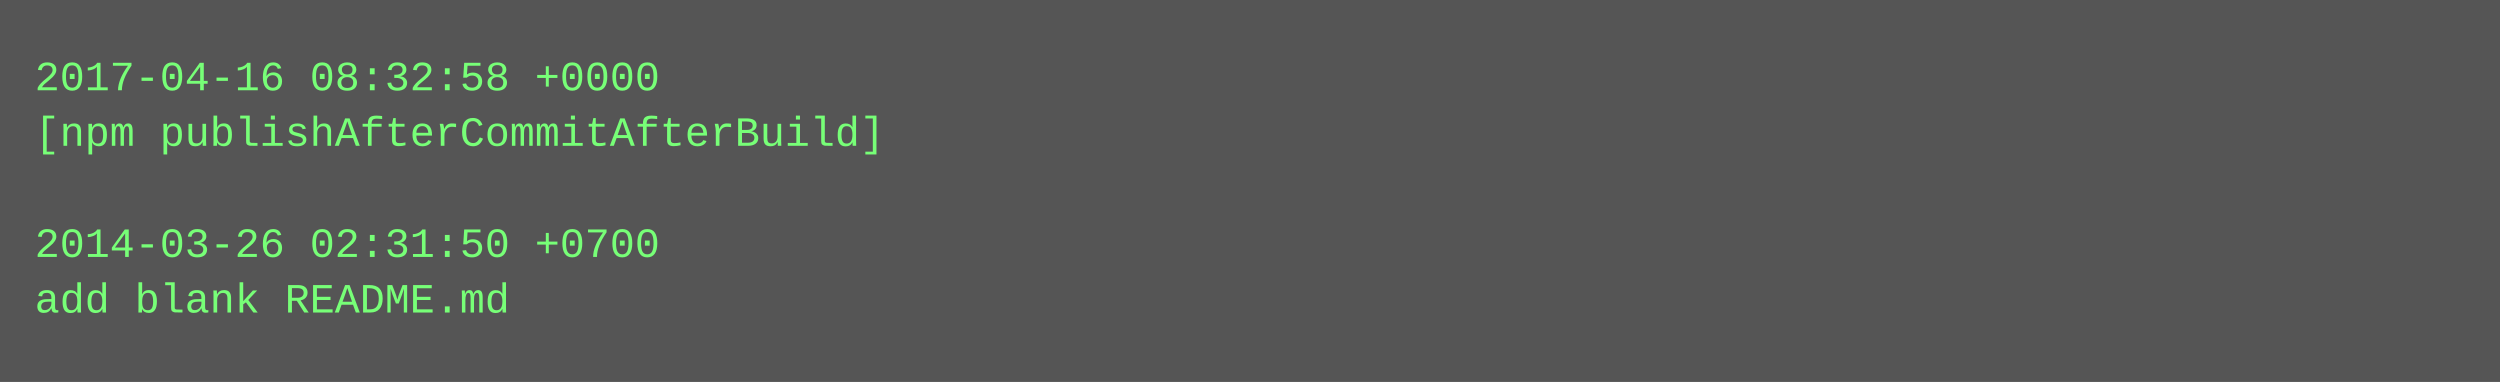
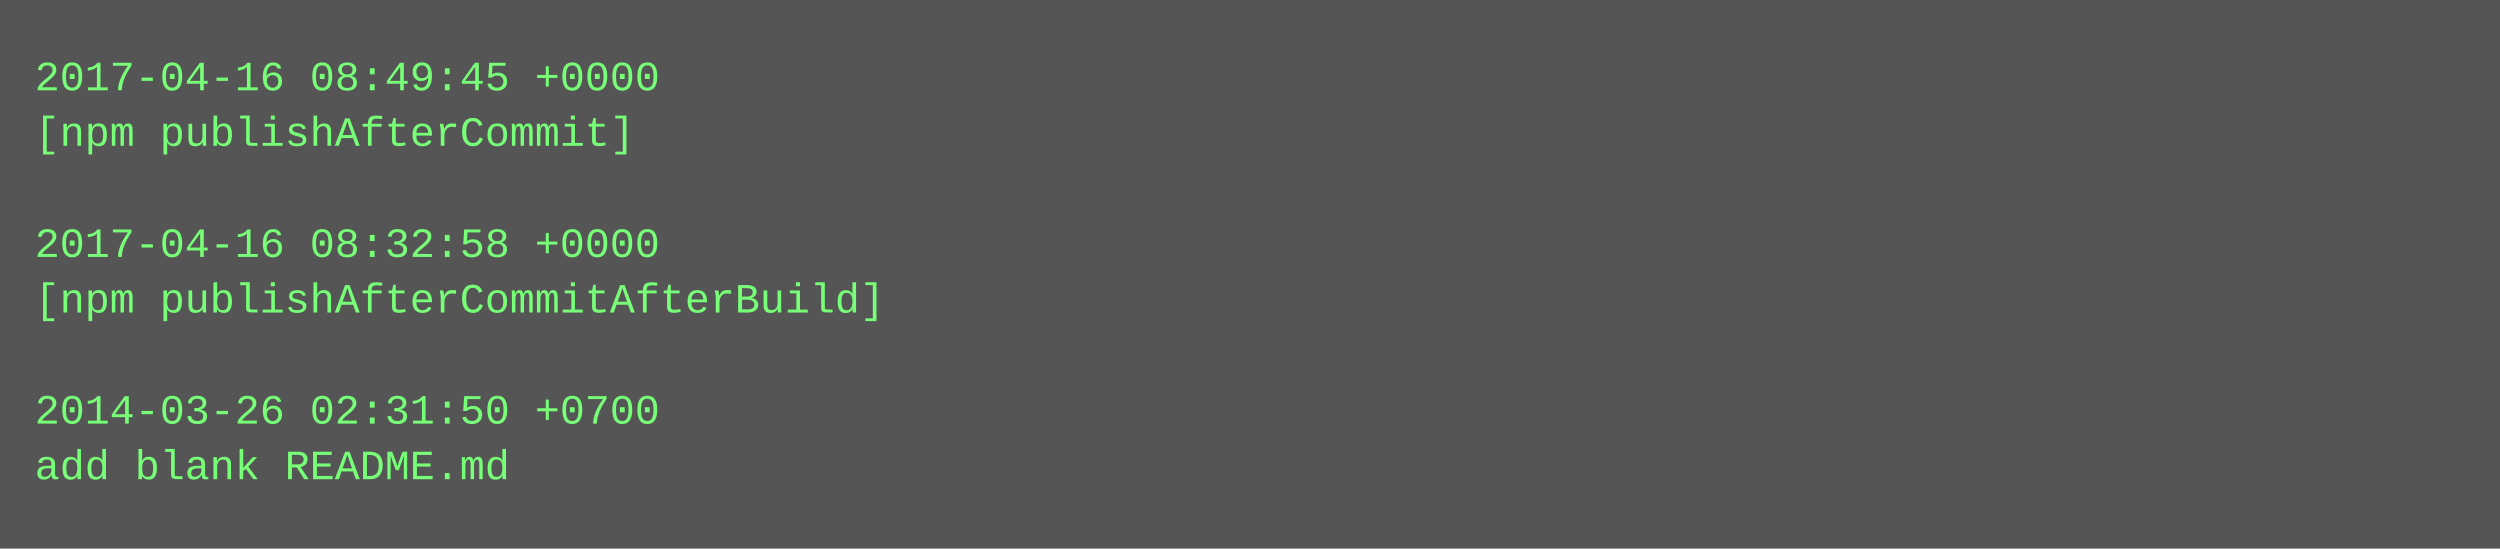
- <svg xmlns="http://www.w3.org/2000/svg" height="110" width="720">
-   <rect height="110" fill="#555" width="720" />
+ <svg xmlns="http://www.w3.org/2000/svg" height="158" width="720">
+   <rect height="158" fill="#555" width="720" />
  <text fill="#7f7" font-family="Courier New" font-size="12" xml:space="preserve">
-     <tspan x="10" y="26">2017-04-16 08:32:58 +0000</tspan>
-     <tspan x="10" y="42">[npm publishAfterCommitAfterBuild]</tspan>
+     <tspan x="10" y="26">2017-04-16 08:49:45 +0000</tspan>
+     <tspan x="10" y="42">[npm publishAfterCommit]</tspan>
    <tspan x="10" y="58" />
-     <tspan x="10" y="74">2014-03-26 02:31:50 +0700</tspan>
-     <tspan x="10" y="90">add blank README.md</tspan>
+     <tspan x="10" y="74">2017-04-16 08:32:58 +0000</tspan>
+     <tspan x="10" y="90">[npm publishAfterCommitAfterBuild]</tspan>
+     <tspan x="10" y="106" />
+     <tspan x="10" y="122">2014-03-26 02:31:50 +0700</tspan>
+     <tspan x="10" y="138">add blank README.md</tspan>
  </text>
</svg>
